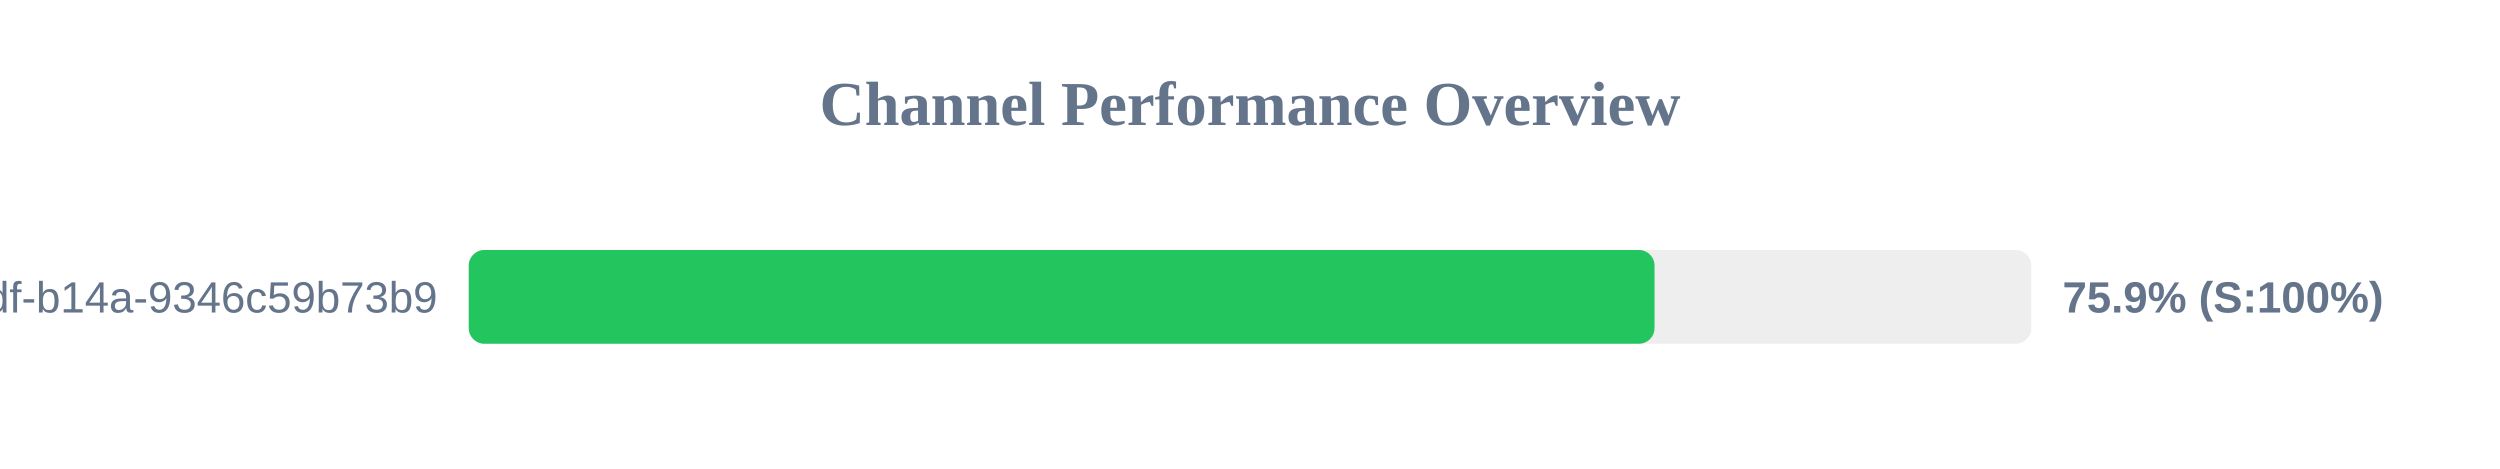
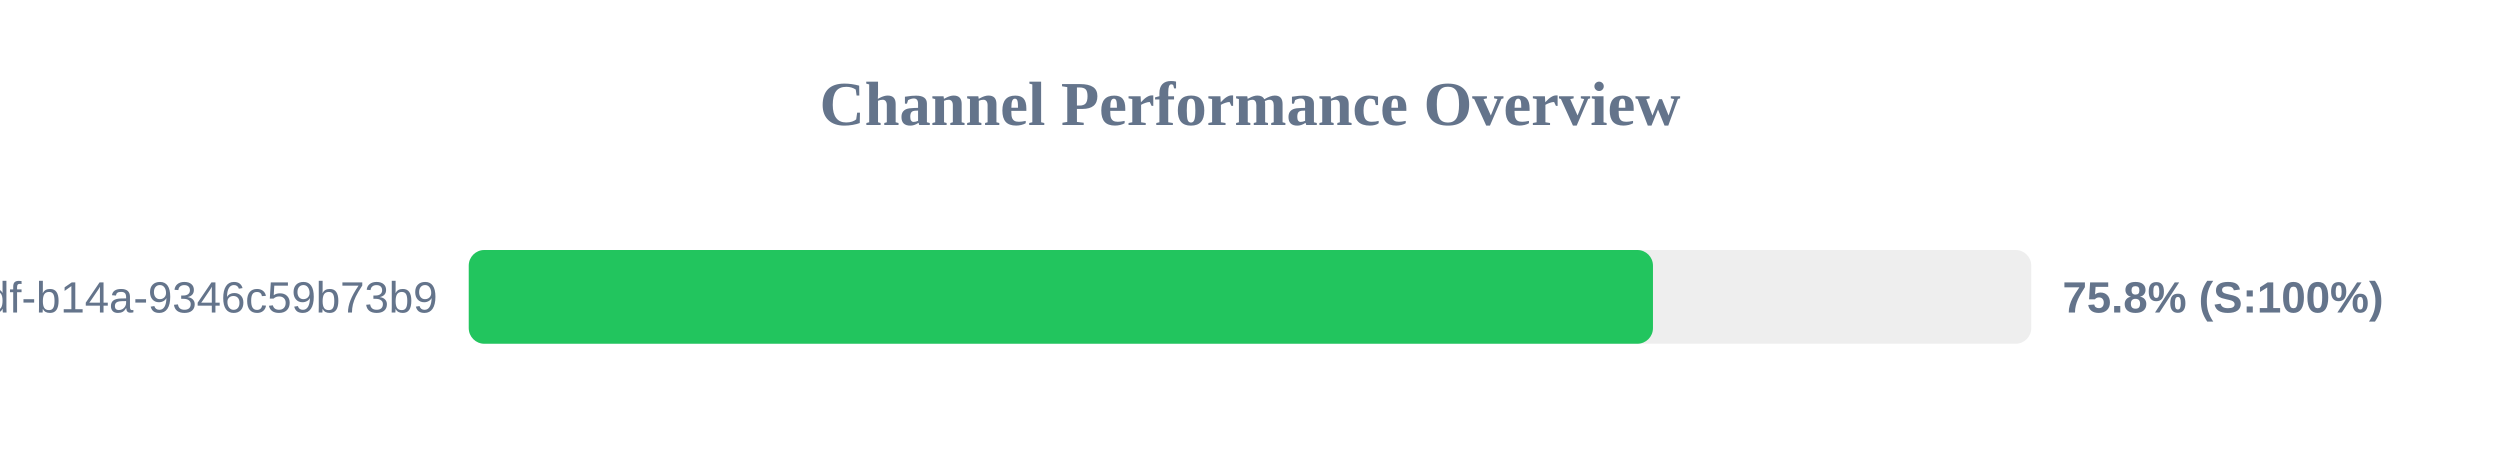
<svg xmlns="http://www.w3.org/2000/svg" width="800" height="150" version="1.1">
  <style>
        .row { font: 14px Arial; fill: #64748b; }
        .score { font: bold 14px Arial; fill: #64748b; }
    </style>
  <text x="400" y="40" text-anchor="middle" font-size="20px" font-weight="bold" fill="#64748b">Channel Performance Overview</text>
  <rect x="150" y="80" width="500" height="30" fill="#eee" rx="5" />
-   <rect x="150" y="80" width="379.45" height="30" fill="#22c55e" rx="5" />
+   <rect x="150" y="80" width="378.95" height="30" fill="#22c55e" rx="5" />
  <text x="140" y="100" text-anchor="end" class="row">?uuid=55ca7a9e-cf90-49df-b14a-9346c59b73b9</text>
-   <text x="660" y="100" text-anchor="start" class="score">75.9% (S:100%)</text>
+   <text x="660" y="100" text-anchor="start" class="score">75.8% (S:100%)</text>
</svg>
